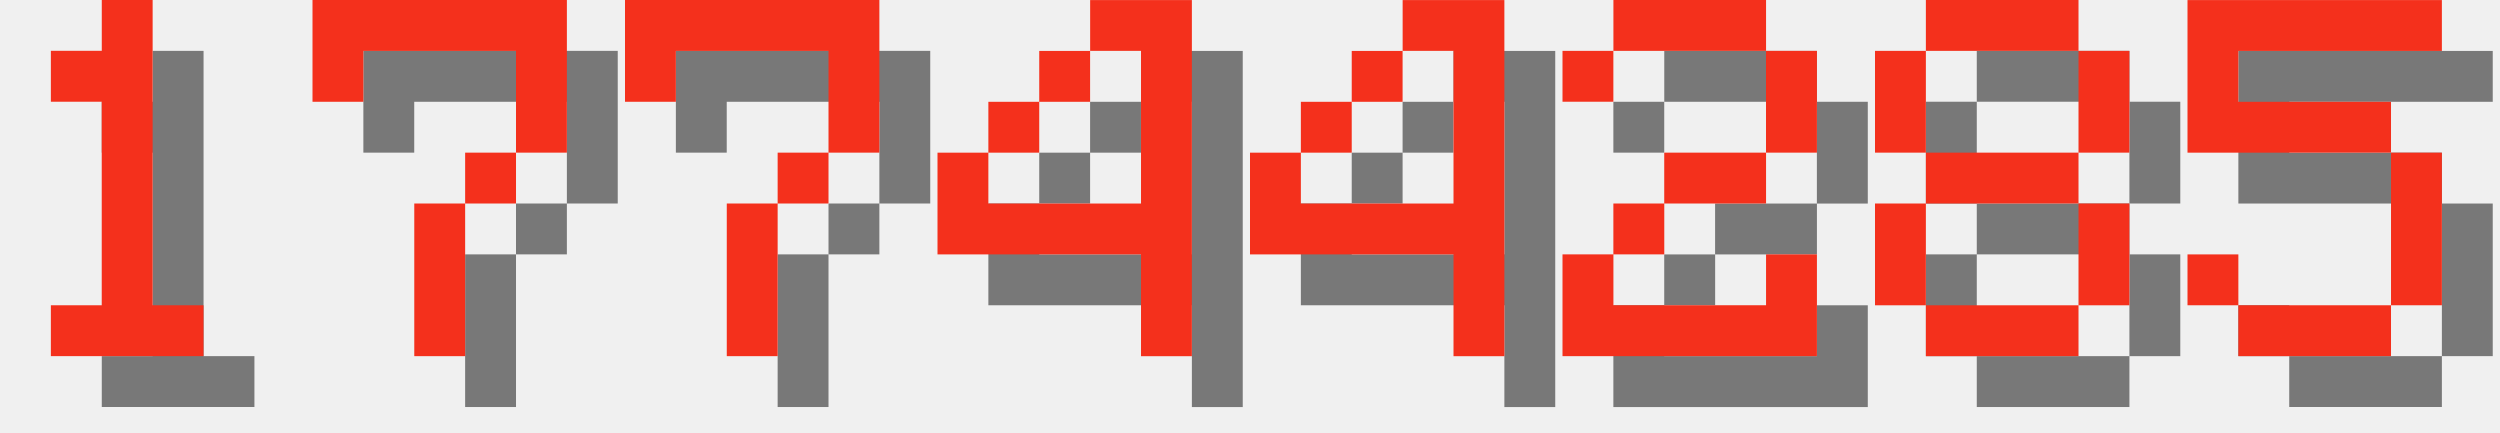
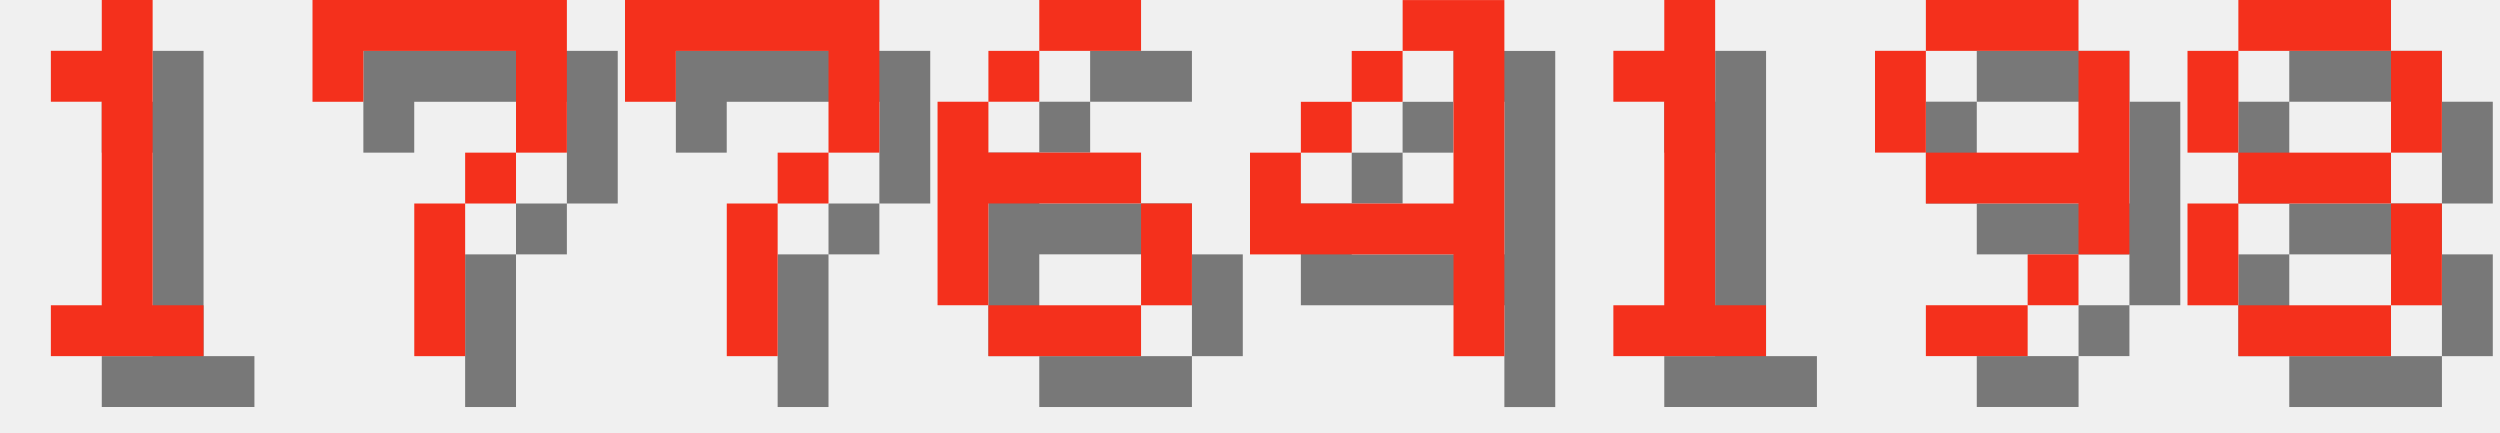
<svg xmlns="http://www.w3.org/2000/svg" version="1.1" width="208.0" height="36">
  <style>
        .text-foreground {
            fill: #F4301C;
        }
        .text-shadow {
            fill: #000000;
            fill-opacity: 0.5;
        }
    </style>
  <g class="digit" id="digit_1" transform="translate(0.0, 0), scale(4)">
    <path id="digit_1_shadow" class="text-shadow" d="m2.117 2.117v1.058h1.058v4.233h-1.058v1.058h3.175v-1.058h-1.058v-6.35h-1.058v1.058h-1.058z" fill-opacity=".5" style="paint-order:stroke fill markers" />
    <path id="digit_1_fg" class="text-foreground" d="m1.058 1.058v1.058h1.058v4.233h-1.058v1.058h3.175v-1.058h-1.058v-6.35h-1.058v1.058h-1.058z" fill="#fff" style="paint-order:stroke fill markers" />
  </g>
  <g class="digit" id="digit_7" transform="translate(26.0, 0), scale(4)">
    <path id="digit_7_shadow" class="text-shadow" d="m1.058 1.058 2e-6 2.117h1.058v-1.058h3.175v1.058l2e-7 1.058h-1.058v1.058h-1.058l4e-7 3.175 1.058 1e-7v-3.175h1.058v-1.058h1.058l5e-7 -1.058v-2.117z" fill-opacity=".5" style="paint-order:stroke fill markers" />
    <path id="digit_7_fg" class="text-foreground" d="m0 0 2e-6 2.117h1.058v-1.058h3.175v1.058l2e-7 1.058h-1.058v1.058h-1.058l4e-7 3.175 1.058 1e-7v-3.175h1.058v-1.058h1.058l5e-7 -1.058v-2.117z" fill="#fff" style="paint-order:stroke fill markers" />
  </g>
  <g class="digit" id="digit_7" transform="translate(52.0, 0), scale(4)">
    <path id="digit_7_shadow" class="text-shadow" d="m1.058 1.058 2e-6 2.117h1.058v-1.058h3.175v1.058l2e-7 1.058h-1.058v1.058h-1.058l4e-7 3.175 1.058 1e-7v-3.175h1.058v-1.058h1.058l5e-7 -1.058v-2.117z" fill-opacity=".5" style="paint-order:stroke fill markers" />
    <path id="digit_7_fg" class="text-foreground" d="m0 0 2e-6 2.117h1.058v-1.058h3.175v1.058l2e-7 1.058h-1.058v1.058h-1.058l4e-7 3.175 1.058 1e-7v-3.175h1.058v-1.058h1.058l5e-7 -1.058v-2.117z" fill="#fff" style="paint-order:stroke fill markers" />
  </g>
-   <g class="digit" id="digit_4" transform="translate(78.0, 0), scale(4)">
-     <path id="digit_4_shadow" class="text-shadow" d="m4.233 1.058v1.058h1.058v3.175h-3.175v-1.058h-1.058v2.117h4.233v2.117h1.058v-7.408h-2.117zm-2.117 3.175h1.058v-1.058h-1.058v1.058zm1.058-1.058h1.058v-1.058h-1.058v1.058z" fill-opacity=".5" style="paint-order:stroke fill markers" />
-     <path id="digit_4_fg" class="text-foreground" d="m3.175 0v1.058h1.058v3.175h-3.175v-1.058h-1.058v2.117h4.233v2.117h1.058v-7.408h-2.117zm-2.117 3.175h1.058v-1.058h-1.058v1.058zm1.058-1.058h1.058v-1.058h-1.058v1.058z" fill="#fff" style="paint-order:stroke fill markers" />
+   <g class="digit" id="digit_6" transform="translate(78.0, 0), scale(4)">
+     <path id="digit_6_shadow" class="text-shadow" d="m3.175 1.058v1.058h2.117v-1.058h-2.117zm0 1.058h-1.058v1.058h1.058v-1.058zm-1.058 1.058h-1.058v4.233h1.058v-2.117h3.175v-1.058h-3.175v-1.058zm3.175 2.117v2.117h1.058v-2.117h-1.058zm0 2.117h-3.175v1.058h3.175v-1.058z" fill-opacity=".5" style="paint-order:stroke fill markers" />
+     <path id="digit_6_fg" class="text-foreground" d="m2.117 0v1.058h2.117v-1.058h-2.117zm0 1.058h-1.058v1.058h1.058v-1.058zm-1.058 1.058h-1.058v4.233h1.058v-2.117h3.175v-1.058h-3.175v-1.058zm3.175 2.117v2.117h1.058v-2.117h-1.058zm0 2.117h-3.175v1.058h3.175v-1.058z" fill="#fff" style="paint-order:stroke fill markers" />
  </g>
  <g class="digit" id="digit_4" transform="translate(104.0, 0), scale(4)">
    <path id="digit_4_shadow" class="text-shadow" d="m4.233 1.058v1.058h1.058v3.175h-3.175v-1.058h-1.058v2.117h4.233v2.117h1.058v-7.408h-2.117zm-2.117 3.175h1.058v-1.058h-1.058v1.058zm1.058-1.058h1.058v-1.058h-1.058v1.058z" fill-opacity=".5" style="paint-order:stroke fill markers" />
    <path id="digit_4_fg" class="text-foreground" d="m3.175 0v1.058h1.058v3.175h-3.175v-1.058h-1.058v2.117h4.233v2.117h1.058v-7.408h-2.117zm-2.117 3.175h1.058v-1.058h-1.058v1.058zm1.058-1.058h1.058v-1.058h-1.058v1.058z" fill="#fff" style="paint-order:stroke fill markers" />
  </g>
-   <g class="digit" id="digit_2" transform="translate(130.0, 0), scale(4)">
-     <path id="digit_2_shadow" class="text-shadow" d="m1.058 2.117v1.058h1.058v-1.058h3.175v2.117h-2.117v1.058h-1.058v1.058h-1.058v2.117h5.292v-2.117h-1.058v1.058h-3.175v-1.058h1.058v-1.058h2.117v-1.058h1.058v-2.117h-1.058v-1.058h-3.175v1.058h-1.058z" fill-opacity=".5" style="paint-order:stroke fill markers" />
-     <path id="digit_2_fg" class="text-foreground" d="m0 1.058v1.058h1.058v-1.058h3.175v2.117h-2.117v1.058h-1.058v1.058h-1.058v2.117h5.292v-2.117h-1.058v1.058h-3.175v-1.058h1.058v-1.058h2.117v-1.058h1.058v-2.117h-1.058v-1.058h-3.175v1.058h-1.058z" fill="#fff" style="paint-order:stroke fill markers" />
+   <g class="digit" id="digit_1" transform="translate(130.0, 0), scale(4)">
+     <path id="digit_1_shadow" class="text-shadow" d="m2.117 2.117v1.058h1.058v4.233h-1.058v1.058h3.175v-1.058h-1.058v-6.35h-1.058v1.058h-1.058z" fill-opacity=".5" style="paint-order:stroke fill markers" />
+     <path id="digit_1_fg" class="text-foreground" d="m1.058 1.058v1.058h1.058v4.233h-1.058v1.058h3.175v-1.058h-1.058v-6.35h-1.058v1.058h-1.058z" fill="#fff" style="paint-order:stroke fill markers" />
  </g>
-   <g class="digit" id="digit_8" transform="translate(156.0, 0), scale(4)">
+   <g class="digit" id="digit_9" transform="translate(156.0, 0), scale(4)">
+     <path id="digit_9_shadow" class="text-shadow" d="m2.117 1.058v1.058h3.175v-1.058h-3.175zm3.175 1.058v2.117h-3.175v1.058h3.175v1.058h1.058v-4.233h-1.058zm0 4.233h-1.058v1.058h1.058v-1.058zm-1.058 1.058h-2.117v1.058h2.117v-1.058zm-2.117-3.175v-2.117h-1.058v2.117h1.058z" fill-opacity=".5" style="paint-order:stroke fill markers" />
+     <path id="digit_9_fg" class="text-foreground" d="m1.058 0v1.058h3.175v-1.058h-3.175zm3.175 1.058v2.117h-3.175v1.058h3.175v1.058h1.058v-4.233h-1.058zm0 4.233h-1.058v1.058h1.058v-1.058zm-1.058 1.058h-2.117v1.058h2.117v-1.058zm-2.117-3.175v-2.117h-1.058v2.117h1.058z" fill="#fff" style="paint-order:stroke fill markers" />
+   </g>
+   <g class="digit" id="digit_8" transform="translate(182.0, 0), scale(4)">
    <path id="digit_8_shadow" class="text-shadow" d="m2.117 1.058v1.058h3.175v-1.058h-3.175zm3.175 1.058v2.117h1.058v-2.117h-1.058zm0 2.117h-3.175v1.058h3.175v-1.058zm0 1.058v2.117h1.058v-2.117h-1.058zm0 2.117h-3.175v1.058h3.175v-1.058zm-3.175 0v-2.117h-1.058v2.117h1.058zm0-3.175v-2.117h-1.058v2.117h1.058z" fill-opacity=".5" style="paint-order:stroke fill markers" />
    <path id="digit_8_fg" class="text-foreground" d="m1.058 0v1.058h3.175v-1.058h-3.175zm3.175 1.058v2.117h1.058v-2.117h-1.058zm0 2.117h-3.175v1.058h3.175v-1.058zm0 1.058v2.117h1.058v-2.117h-1.058zm0 2.117h-3.175v1.058h3.175v-1.058zm-3.175 0v-2.117h-1.058v2.117h1.058zm0-3.175v-2.117h-1.058v2.117h1.058z" fill="#fff" style="paint-order:stroke fill markers" />
  </g>
-   <g class="digit" id="digit_5" transform="translate(182.0, 0), scale(4)">
-     <path id="digit_5_shadow" class="text-shadow" d="m1.058 1.058v3.175h4.233v3.175h-3.175v-1.058h-1.058v1.058h1.058v1.058h3.175v-1.058h1.058v-3.175h-1.058v-1.058h-3.175v-1.058h4.233v-1.058h-5.292z" fill-opacity=".5" style="paint-order:stroke fill markers" />
-     <path id="digit_5_fg" class="text-foreground" d="m0 0v3.175h4.233v3.175h-3.175v-1.058h-1.058v1.058h1.058v1.058h3.175v-1.058h1.058v-3.175h-1.058v-1.058h-3.175v-1.058h4.233v-1.058h-5.292z" fill="#fff" style="paint-order:stroke fill markers" />
-   </g>
</svg>
